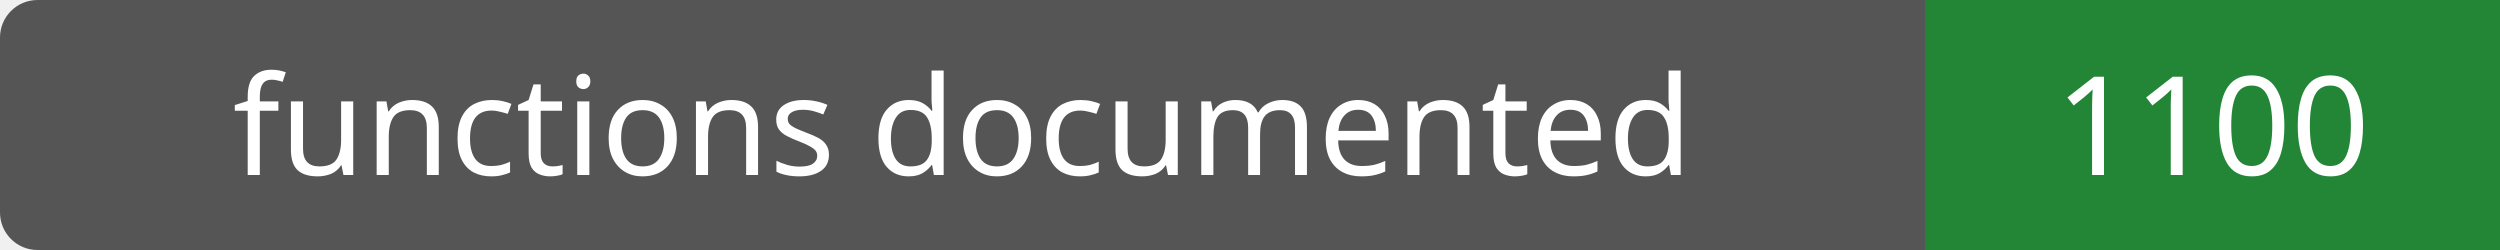
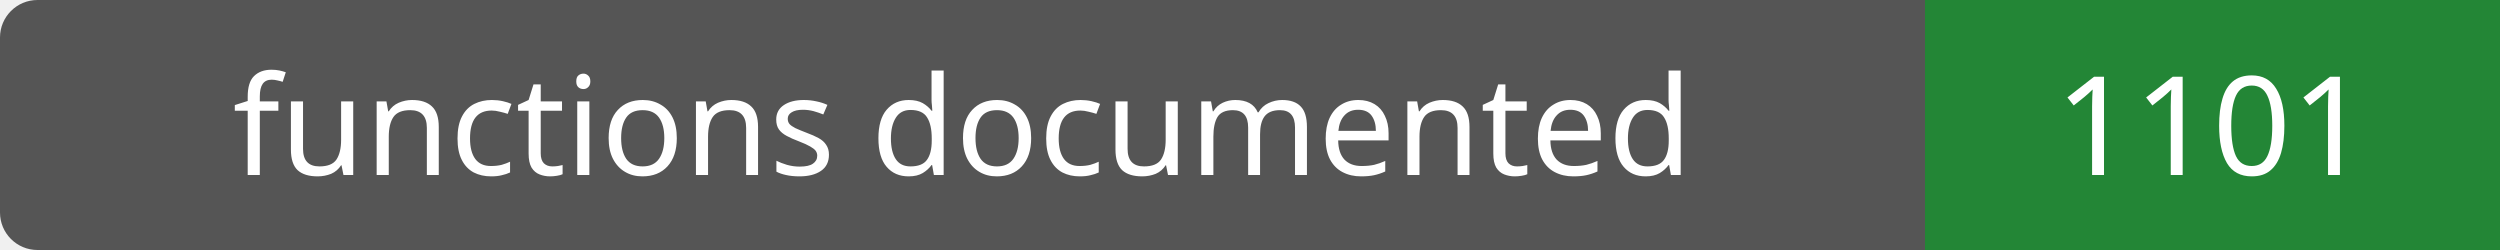
- <svg xmlns="http://www.w3.org/2000/svg" width="200" height="20" role="img" aria-label="functions documented: 1100">
+ <svg xmlns="http://www.w3.org/2000/svg" width="200" height="20" role="img" aria-label="functions documented: 1101">
  <rect width="200" height="20" rx="3" fill="#555" />
  <path fill="#238636" d="M154 0h46v20H154z" />
  <g fill="#fff" text-anchor="middle" font-family="Verdana,sans-serif" font-size="11">
    <text x="77.0" y="14">functions documented</text>
-     <text x="177.0" y="14">1100</text>
+     <text x="177.0" y="14">1101</text>
  </g>
</svg>
